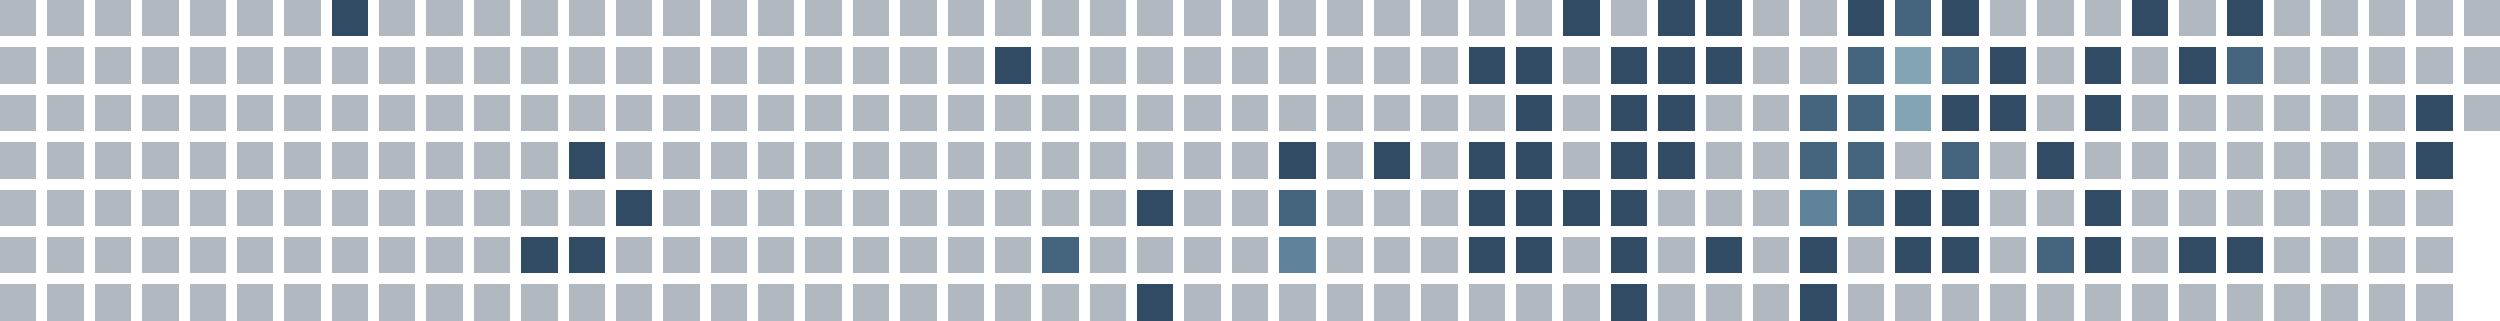
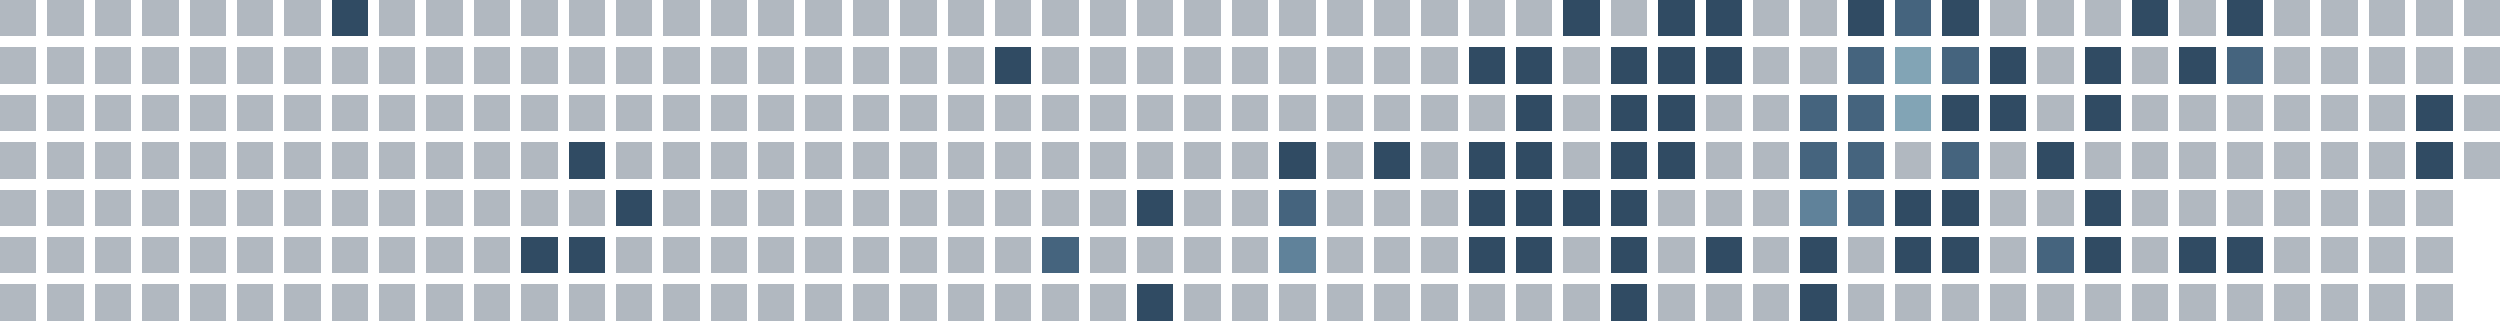
<svg xmlns="http://www.w3.org/2000/svg" viewBox="0 0 686 88" shape-rendering="crispEdges" role="img" aria-labelledby="title">
  <rect x="0" y="0" width="10" height="10" fill="#22364b" fill-opacity="0.35" />
  <rect x="0" y="13" width="10" height="10" fill="#22364b" fill-opacity="0.35" />
  <rect x="0" y="26" width="10" height="10" fill="#22364b" fill-opacity="0.35" />
  <rect x="0" y="39" width="10" height="10" fill="#22364b" fill-opacity="0.35" />
  <rect x="0" y="52" width="10" height="10" fill="#22364b" fill-opacity="0.35" />
  <rect x="0" y="65" width="10" height="10" fill="#22364b" fill-opacity="0.35" />
  <rect x="0" y="78" width="10" height="10" fill="#22364b" fill-opacity="0.35" />
  <rect x="13" y="0" width="10" height="10" fill="#22364b" fill-opacity="0.35" />
  <rect x="13" y="13" width="10" height="10" fill="#22364b" fill-opacity="0.35" />
  <rect x="13" y="26" width="10" height="10" fill="#22364b" fill-opacity="0.35" />
  <rect x="13" y="39" width="10" height="10" fill="#22364b" fill-opacity="0.35" />
  <rect x="13" y="52" width="10" height="10" fill="#22364b" fill-opacity="0.35" />
  <rect x="13" y="65" width="10" height="10" fill="#22364b" fill-opacity="0.35" />
  <rect x="13" y="78" width="10" height="10" fill="#22364b" fill-opacity="0.35" />
  <rect x="26" y="0" width="10" height="10" fill="#22364b" fill-opacity="0.35" />
  <rect x="26" y="13" width="10" height="10" fill="#22364b" fill-opacity="0.35" />
  <rect x="26" y="26" width="10" height="10" fill="#22364b" fill-opacity="0.35" />
  <rect x="26" y="39" width="10" height="10" fill="#22364b" fill-opacity="0.35" />
  <rect x="26" y="52" width="10" height="10" fill="#22364b" fill-opacity="0.35" />
  <rect x="26" y="65" width="10" height="10" fill="#22364b" fill-opacity="0.35" />
  <rect x="26" y="78" width="10" height="10" fill="#22364b" fill-opacity="0.35" />
  <rect x="39" y="0" width="10" height="10" fill="#22364b" fill-opacity="0.35" />
  <rect x="39" y="13" width="10" height="10" fill="#22364b" fill-opacity="0.35" />
  <rect x="39" y="26" width="10" height="10" fill="#22364b" fill-opacity="0.35" />
  <rect x="39" y="39" width="10" height="10" fill="#22364b" fill-opacity="0.35" />
  <rect x="39" y="52" width="10" height="10" fill="#22364b" fill-opacity="0.35" />
  <rect x="39" y="65" width="10" height="10" fill="#22364b" fill-opacity="0.35" />
  <rect x="39" y="78" width="10" height="10" fill="#22364b" fill-opacity="0.35" />
  <rect x="52" y="0" width="10" height="10" fill="#22364b" fill-opacity="0.35" />
  <rect x="52" y="13" width="10" height="10" fill="#22364b" fill-opacity="0.35" />
  <rect x="52" y="26" width="10" height="10" fill="#22364b" fill-opacity="0.35" />
  <rect x="52" y="39" width="10" height="10" fill="#22364b" fill-opacity="0.35" />
  <rect x="52" y="52" width="10" height="10" fill="#22364b" fill-opacity="0.35" />
  <rect x="52" y="65" width="10" height="10" fill="#22364b" fill-opacity="0.35" />
  <rect x="52" y="78" width="10" height="10" fill="#22364b" fill-opacity="0.35" />
  <rect x="65" y="0" width="10" height="10" fill="#22364b" fill-opacity="0.35" />
  <rect x="65" y="13" width="10" height="10" fill="#22364b" fill-opacity="0.35" />
  <rect x="65" y="26" width="10" height="10" fill="#22364b" fill-opacity="0.35" />
  <rect x="65" y="39" width="10" height="10" fill="#22364b" fill-opacity="0.35" />
  <rect x="65" y="52" width="10" height="10" fill="#22364b" fill-opacity="0.35" />
  <rect x="65" y="65" width="10" height="10" fill="#22364b" fill-opacity="0.35" />
  <rect x="65" y="78" width="10" height="10" fill="#22364b" fill-opacity="0.35" />
  <rect x="78" y="0" width="10" height="10" fill="#22364b" fill-opacity="0.35" />
  <rect x="78" y="13" width="10" height="10" fill="#22364b" fill-opacity="0.35" />
  <rect x="78" y="26" width="10" height="10" fill="#22364b" fill-opacity="0.35" />
  <rect x="78" y="39" width="10" height="10" fill="#22364b" fill-opacity="0.35" />
  <rect x="78" y="52" width="10" height="10" fill="#22364b" fill-opacity="0.35" />
  <rect x="78" y="65" width="10" height="10" fill="#22364b" fill-opacity="0.35" />
  <rect x="78" y="78" width="10" height="10" fill="#22364b" fill-opacity="0.35" />
  <rect x="91" y="0" width="10" height="10" fill="#304b63" fill-opacity="1" />
  <rect x="91" y="13" width="10" height="10" fill="#22364b" fill-opacity="0.35" />
  <rect x="91" y="26" width="10" height="10" fill="#22364b" fill-opacity="0.35" />
  <rect x="91" y="39" width="10" height="10" fill="#22364b" fill-opacity="0.35" />
  <rect x="91" y="52" width="10" height="10" fill="#22364b" fill-opacity="0.35" />
  <rect x="91" y="65" width="10" height="10" fill="#22364b" fill-opacity="0.35" />
  <rect x="91" y="78" width="10" height="10" fill="#22364b" fill-opacity="0.35" />
  <rect x="104" y="0" width="10" height="10" fill="#22364b" fill-opacity="0.35" />
  <rect x="104" y="13" width="10" height="10" fill="#22364b" fill-opacity="0.35" />
  <rect x="104" y="26" width="10" height="10" fill="#22364b" fill-opacity="0.35" />
  <rect x="104" y="39" width="10" height="10" fill="#22364b" fill-opacity="0.35" />
  <rect x="104" y="52" width="10" height="10" fill="#22364b" fill-opacity="0.35" />
  <rect x="104" y="65" width="10" height="10" fill="#22364b" fill-opacity="0.35" />
  <rect x="104" y="78" width="10" height="10" fill="#22364b" fill-opacity="0.35" />
  <rect x="117" y="0" width="10" height="10" fill="#22364b" fill-opacity="0.35" />
  <rect x="117" y="13" width="10" height="10" fill="#22364b" fill-opacity="0.35" />
  <rect x="117" y="26" width="10" height="10" fill="#22364b" fill-opacity="0.35" />
  <rect x="117" y="39" width="10" height="10" fill="#22364b" fill-opacity="0.35" />
  <rect x="117" y="52" width="10" height="10" fill="#22364b" fill-opacity="0.35" />
  <rect x="117" y="65" width="10" height="10" fill="#22364b" fill-opacity="0.35" />
  <rect x="117" y="78" width="10" height="10" fill="#22364b" fill-opacity="0.35" />
  <rect x="130" y="0" width="10" height="10" fill="#22364b" fill-opacity="0.35" />
  <rect x="130" y="13" width="10" height="10" fill="#22364b" fill-opacity="0.35" />
  <rect x="130" y="26" width="10" height="10" fill="#22364b" fill-opacity="0.35" />
  <rect x="130" y="39" width="10" height="10" fill="#22364b" fill-opacity="0.35" />
  <rect x="130" y="52" width="10" height="10" fill="#22364b" fill-opacity="0.35" />
  <rect x="130" y="65" width="10" height="10" fill="#22364b" fill-opacity="0.35" />
  <rect x="130" y="78" width="10" height="10" fill="#22364b" fill-opacity="0.35" />
  <rect x="143" y="0" width="10" height="10" fill="#22364b" fill-opacity="0.35" />
  <rect x="143" y="13" width="10" height="10" fill="#22364b" fill-opacity="0.35" />
  <rect x="143" y="26" width="10" height="10" fill="#22364b" fill-opacity="0.35" />
  <rect x="143" y="39" width="10" height="10" fill="#22364b" fill-opacity="0.35" />
  <rect x="143" y="52" width="10" height="10" fill="#22364b" fill-opacity="0.35" />
  <rect x="143" y="65" width="10" height="10" fill="#304b63" fill-opacity="1" />
  <rect x="143" y="78" width="10" height="10" fill="#22364b" fill-opacity="0.35" />
  <rect x="156" y="0" width="10" height="10" fill="#22364b" fill-opacity="0.35" />
  <rect x="156" y="13" width="10" height="10" fill="#22364b" fill-opacity="0.35" />
  <rect x="156" y="26" width="10" height="10" fill="#22364b" fill-opacity="0.35" />
  <rect x="156" y="39" width="10" height="10" fill="#304b63" fill-opacity="1" />
  <rect x="156" y="52" width="10" height="10" fill="#22364b" fill-opacity="0.35" />
  <rect x="156" y="65" width="10" height="10" fill="#304b63" fill-opacity="1" />
  <rect x="156" y="78" width="10" height="10" fill="#22364b" fill-opacity="0.35" />
  <rect x="169" y="0" width="10" height="10" fill="#22364b" fill-opacity="0.35" />
  <rect x="169" y="13" width="10" height="10" fill="#22364b" fill-opacity="0.35" />
  <rect x="169" y="26" width="10" height="10" fill="#22364b" fill-opacity="0.35" />
  <rect x="169" y="39" width="10" height="10" fill="#22364b" fill-opacity="0.35" />
  <rect x="169" y="52" width="10" height="10" fill="#304b63" fill-opacity="1" />
  <rect x="169" y="65" width="10" height="10" fill="#22364b" fill-opacity="0.35" />
  <rect x="169" y="78" width="10" height="10" fill="#22364b" fill-opacity="0.35" />
  <rect x="182" y="0" width="10" height="10" fill="#22364b" fill-opacity="0.35" />
  <rect x="182" y="13" width="10" height="10" fill="#22364b" fill-opacity="0.35" />
  <rect x="182" y="26" width="10" height="10" fill="#22364b" fill-opacity="0.35" />
  <rect x="182" y="39" width="10" height="10" fill="#22364b" fill-opacity="0.35" />
  <rect x="182" y="52" width="10" height="10" fill="#22364b" fill-opacity="0.35" />
  <rect x="182" y="65" width="10" height="10" fill="#22364b" fill-opacity="0.35" />
  <rect x="182" y="78" width="10" height="10" fill="#22364b" fill-opacity="0.35" />
  <rect x="195" y="0" width="10" height="10" fill="#22364b" fill-opacity="0.35" />
  <rect x="195" y="13" width="10" height="10" fill="#22364b" fill-opacity="0.35" />
  <rect x="195" y="26" width="10" height="10" fill="#22364b" fill-opacity="0.35" />
  <rect x="195" y="39" width="10" height="10" fill="#22364b" fill-opacity="0.35" />
  <rect x="195" y="52" width="10" height="10" fill="#22364b" fill-opacity="0.35" />
  <rect x="195" y="65" width="10" height="10" fill="#22364b" fill-opacity="0.35" />
  <rect x="195" y="78" width="10" height="10" fill="#22364b" fill-opacity="0.35" />
  <rect x="208" y="0" width="10" height="10" fill="#22364b" fill-opacity="0.35" />
  <rect x="208" y="13" width="10" height="10" fill="#22364b" fill-opacity="0.35" />
  <rect x="208" y="26" width="10" height="10" fill="#22364b" fill-opacity="0.35" />
  <rect x="208" y="39" width="10" height="10" fill="#22364b" fill-opacity="0.35" />
  <rect x="208" y="52" width="10" height="10" fill="#22364b" fill-opacity="0.35" />
  <rect x="208" y="65" width="10" height="10" fill="#22364b" fill-opacity="0.35" />
  <rect x="208" y="78" width="10" height="10" fill="#22364b" fill-opacity="0.35" />
  <rect x="221" y="0" width="10" height="10" fill="#22364b" fill-opacity="0.35" />
  <rect x="221" y="13" width="10" height="10" fill="#22364b" fill-opacity="0.35" />
  <rect x="221" y="26" width="10" height="10" fill="#22364b" fill-opacity="0.35" />
  <rect x="221" y="39" width="10" height="10" fill="#22364b" fill-opacity="0.35" />
  <rect x="221" y="52" width="10" height="10" fill="#22364b" fill-opacity="0.35" />
  <rect x="221" y="65" width="10" height="10" fill="#22364b" fill-opacity="0.35" />
  <rect x="221" y="78" width="10" height="10" fill="#22364b" fill-opacity="0.35" />
  <rect x="234" y="0" width="10" height="10" fill="#22364b" fill-opacity="0.35" />
  <rect x="234" y="13" width="10" height="10" fill="#22364b" fill-opacity="0.35" />
  <rect x="234" y="26" width="10" height="10" fill="#22364b" fill-opacity="0.35" />
  <rect x="234" y="39" width="10" height="10" fill="#22364b" fill-opacity="0.35" />
  <rect x="234" y="52" width="10" height="10" fill="#22364b" fill-opacity="0.35" />
  <rect x="234" y="65" width="10" height="10" fill="#22364b" fill-opacity="0.35" />
  <rect x="234" y="78" width="10" height="10" fill="#22364b" fill-opacity="0.35" />
  <rect x="247" y="0" width="10" height="10" fill="#22364b" fill-opacity="0.35" />
  <rect x="247" y="13" width="10" height="10" fill="#22364b" fill-opacity="0.35" />
  <rect x="247" y="26" width="10" height="10" fill="#22364b" fill-opacity="0.35" />
  <rect x="247" y="39" width="10" height="10" fill="#22364b" fill-opacity="0.35" />
  <rect x="247" y="52" width="10" height="10" fill="#22364b" fill-opacity="0.35" />
  <rect x="247" y="65" width="10" height="10" fill="#22364b" fill-opacity="0.35" />
  <rect x="247" y="78" width="10" height="10" fill="#22364b" fill-opacity="0.35" />
  <rect x="260" y="0" width="10" height="10" fill="#22364b" fill-opacity="0.35" />
  <rect x="260" y="13" width="10" height="10" fill="#22364b" fill-opacity="0.35" />
  <rect x="260" y="26" width="10" height="10" fill="#22364b" fill-opacity="0.35" />
  <rect x="260" y="39" width="10" height="10" fill="#22364b" fill-opacity="0.35" />
  <rect x="260" y="52" width="10" height="10" fill="#22364b" fill-opacity="0.35" />
  <rect x="260" y="65" width="10" height="10" fill="#22364b" fill-opacity="0.35" />
  <rect x="260" y="78" width="10" height="10" fill="#22364b" fill-opacity="0.35" />
  <rect x="273" y="0" width="10" height="10" fill="#22364b" fill-opacity="0.35" />
  <rect x="273" y="13" width="10" height="10" fill="#304b63" fill-opacity="1" />
  <rect x="273" y="26" width="10" height="10" fill="#22364b" fill-opacity="0.35" />
  <rect x="273" y="39" width="10" height="10" fill="#22364b" fill-opacity="0.35" />
  <rect x="273" y="52" width="10" height="10" fill="#22364b" fill-opacity="0.35" />
  <rect x="273" y="65" width="10" height="10" fill="#22364b" fill-opacity="0.35" />
  <rect x="273" y="78" width="10" height="10" fill="#22364b" fill-opacity="0.35" />
  <rect x="286" y="0" width="10" height="10" fill="#22364b" fill-opacity="0.35" />
  <rect x="286" y="13" width="10" height="10" fill="#22364b" fill-opacity="0.35" />
  <rect x="286" y="26" width="10" height="10" fill="#22364b" fill-opacity="0.35" />
  <rect x="286" y="39" width="10" height="10" fill="#22364b" fill-opacity="0.35" />
  <rect x="286" y="52" width="10" height="10" fill="#22364b" fill-opacity="0.35" />
  <rect x="286" y="65" width="10" height="10" fill="#45647e" fill-opacity="1" />
  <rect x="286" y="78" width="10" height="10" fill="#22364b" fill-opacity="0.35" />
  <rect x="299" y="0" width="10" height="10" fill="#22364b" fill-opacity="0.35" />
  <rect x="299" y="13" width="10" height="10" fill="#22364b" fill-opacity="0.35" />
  <rect x="299" y="26" width="10" height="10" fill="#22364b" fill-opacity="0.35" />
  <rect x="299" y="39" width="10" height="10" fill="#22364b" fill-opacity="0.35" />
  <rect x="299" y="52" width="10" height="10" fill="#22364b" fill-opacity="0.35" />
  <rect x="299" y="65" width="10" height="10" fill="#22364b" fill-opacity="0.35" />
  <rect x="299" y="78" width="10" height="10" fill="#22364b" fill-opacity="0.35" />
  <rect x="312" y="0" width="10" height="10" fill="#22364b" fill-opacity="0.35" />
  <rect x="312" y="13" width="10" height="10" fill="#22364b" fill-opacity="0.35" />
  <rect x="312" y="26" width="10" height="10" fill="#22364b" fill-opacity="0.35" />
  <rect x="312" y="39" width="10" height="10" fill="#22364b" fill-opacity="0.35" />
  <rect x="312" y="52" width="10" height="10" fill="#304b63" fill-opacity="1" />
  <rect x="312" y="65" width="10" height="10" fill="#22364b" fill-opacity="0.35" />
  <rect x="312" y="78" width="10" height="10" fill="#304b63" fill-opacity="1" />
  <rect x="325" y="0" width="10" height="10" fill="#22364b" fill-opacity="0.35" />
  <rect x="325" y="13" width="10" height="10" fill="#22364b" fill-opacity="0.35" />
  <rect x="325" y="26" width="10" height="10" fill="#22364b" fill-opacity="0.35" />
  <rect x="325" y="39" width="10" height="10" fill="#22364b" fill-opacity="0.35" />
  <rect x="325" y="52" width="10" height="10" fill="#22364b" fill-opacity="0.35" />
  <rect x="325" y="65" width="10" height="10" fill="#22364b" fill-opacity="0.35" />
  <rect x="325" y="78" width="10" height="10" fill="#22364b" fill-opacity="0.35" />
  <rect x="338" y="0" width="10" height="10" fill="#22364b" fill-opacity="0.35" />
  <rect x="338" y="13" width="10" height="10" fill="#22364b" fill-opacity="0.35" />
  <rect x="338" y="26" width="10" height="10" fill="#22364b" fill-opacity="0.35" />
  <rect x="338" y="39" width="10" height="10" fill="#22364b" fill-opacity="0.35" />
  <rect x="338" y="52" width="10" height="10" fill="#22364b" fill-opacity="0.35" />
  <rect x="338" y="65" width="10" height="10" fill="#22364b" fill-opacity="0.35" />
  <rect x="338" y="78" width="10" height="10" fill="#22364b" fill-opacity="0.35" />
  <rect x="351" y="0" width="10" height="10" fill="#22364b" fill-opacity="0.35" />
  <rect x="351" y="13" width="10" height="10" fill="#22364b" fill-opacity="0.35" />
  <rect x="351" y="26" width="10" height="10" fill="#22364b" fill-opacity="0.35" />
  <rect x="351" y="39" width="10" height="10" fill="#304b63" fill-opacity="1" />
  <rect x="351" y="52" width="10" height="10" fill="#45647e" fill-opacity="1" />
  <rect x="351" y="65" width="10" height="10" fill="#60829a" fill-opacity="1" />
  <rect x="351" y="78" width="10" height="10" fill="#22364b" fill-opacity="0.35" />
  <rect x="364" y="0" width="10" height="10" fill="#22364b" fill-opacity="0.35" />
  <rect x="364" y="13" width="10" height="10" fill="#22364b" fill-opacity="0.35" />
  <rect x="364" y="26" width="10" height="10" fill="#22364b" fill-opacity="0.35" />
  <rect x="364" y="39" width="10" height="10" fill="#22364b" fill-opacity="0.35" />
  <rect x="364" y="52" width="10" height="10" fill="#22364b" fill-opacity="0.35" />
  <rect x="364" y="65" width="10" height="10" fill="#22364b" fill-opacity="0.35" />
  <rect x="364" y="78" width="10" height="10" fill="#22364b" fill-opacity="0.35" />
  <rect x="377" y="0" width="10" height="10" fill="#22364b" fill-opacity="0.35" />
  <rect x="377" y="13" width="10" height="10" fill="#22364b" fill-opacity="0.35" />
  <rect x="377" y="26" width="10" height="10" fill="#22364b" fill-opacity="0.35" />
  <rect x="377" y="39" width="10" height="10" fill="#304b63" fill-opacity="1" />
  <rect x="377" y="52" width="10" height="10" fill="#22364b" fill-opacity="0.35" />
  <rect x="377" y="65" width="10" height="10" fill="#22364b" fill-opacity="0.35" />
  <rect x="377" y="78" width="10" height="10" fill="#22364b" fill-opacity="0.35" />
  <rect x="390" y="0" width="10" height="10" fill="#22364b" fill-opacity="0.35" />
  <rect x="390" y="13" width="10" height="10" fill="#22364b" fill-opacity="0.35" />
  <rect x="390" y="26" width="10" height="10" fill="#22364b" fill-opacity="0.35" />
  <rect x="390" y="39" width="10" height="10" fill="#22364b" fill-opacity="0.35" />
  <rect x="390" y="52" width="10" height="10" fill="#22364b" fill-opacity="0.35" />
  <rect x="390" y="65" width="10" height="10" fill="#22364b" fill-opacity="0.35" />
  <rect x="390" y="78" width="10" height="10" fill="#22364b" fill-opacity="0.35" />
  <rect x="403" y="0" width="10" height="10" fill="#22364b" fill-opacity="0.35" />
  <rect x="403" y="13" width="10" height="10" fill="#304b63" fill-opacity="1" />
  <rect x="403" y="26" width="10" height="10" fill="#22364b" fill-opacity="0.35" />
  <rect x="403" y="39" width="10" height="10" fill="#304b63" fill-opacity="1" />
  <rect x="403" y="52" width="10" height="10" fill="#304b63" fill-opacity="1" />
  <rect x="403" y="65" width="10" height="10" fill="#304b63" fill-opacity="1" />
  <rect x="403" y="78" width="10" height="10" fill="#22364b" fill-opacity="0.35" />
  <rect x="416" y="0" width="10" height="10" fill="#22364b" fill-opacity="0.35" />
  <rect x="416" y="13" width="10" height="10" fill="#304b63" fill-opacity="1" />
  <rect x="416" y="26" width="10" height="10" fill="#304b63" fill-opacity="1" />
  <rect x="416" y="39" width="10" height="10" fill="#304b63" fill-opacity="1" />
  <rect x="416" y="52" width="10" height="10" fill="#304b63" fill-opacity="1" />
  <rect x="416" y="65" width="10" height="10" fill="#304b63" fill-opacity="1" />
  <rect x="416" y="78" width="10" height="10" fill="#22364b" fill-opacity="0.35" />
  <rect x="429" y="0" width="10" height="10" fill="#304b63" fill-opacity="1" />
  <rect x="429" y="13" width="10" height="10" fill="#22364b" fill-opacity="0.35" />
  <rect x="429" y="26" width="10" height="10" fill="#22364b" fill-opacity="0.35" />
  <rect x="429" y="39" width="10" height="10" fill="#22364b" fill-opacity="0.35" />
  <rect x="429" y="52" width="10" height="10" fill="#304b63" fill-opacity="1" />
  <rect x="429" y="65" width="10" height="10" fill="#22364b" fill-opacity="0.35" />
  <rect x="429" y="78" width="10" height="10" fill="#22364b" fill-opacity="0.35" />
  <rect x="442" y="0" width="10" height="10" fill="#22364b" fill-opacity="0.35" />
  <rect x="442" y="13" width="10" height="10" fill="#304b63" fill-opacity="1" />
  <rect x="442" y="26" width="10" height="10" fill="#304b63" fill-opacity="1" />
  <rect x="442" y="39" width="10" height="10" fill="#304b63" fill-opacity="1" />
  <rect x="442" y="52" width="10" height="10" fill="#304b63" fill-opacity="1" />
  <rect x="442" y="65" width="10" height="10" fill="#304b63" fill-opacity="1" />
  <rect x="442" y="78" width="10" height="10" fill="#304b63" fill-opacity="1" />
  <rect x="455" y="0" width="10" height="10" fill="#304b63" fill-opacity="1" />
  <rect x="455" y="13" width="10" height="10" fill="#304b63" fill-opacity="1" />
  <rect x="455" y="26" width="10" height="10" fill="#304b63" fill-opacity="1" />
  <rect x="455" y="39" width="10" height="10" fill="#304b63" fill-opacity="1" />
  <rect x="455" y="52" width="10" height="10" fill="#22364b" fill-opacity="0.35" />
  <rect x="455" y="65" width="10" height="10" fill="#22364b" fill-opacity="0.35" />
  <rect x="455" y="78" width="10" height="10" fill="#22364b" fill-opacity="0.35" />
  <rect x="468" y="0" width="10" height="10" fill="#304b63" fill-opacity="1" />
  <rect x="468" y="13" width="10" height="10" fill="#304b63" fill-opacity="1" />
  <rect x="468" y="26" width="10" height="10" fill="#22364b" fill-opacity="0.35" />
  <rect x="468" y="39" width="10" height="10" fill="#22364b" fill-opacity="0.35" />
  <rect x="468" y="52" width="10" height="10" fill="#22364b" fill-opacity="0.35" />
  <rect x="468" y="65" width="10" height="10" fill="#304b63" fill-opacity="1" />
  <rect x="468" y="78" width="10" height="10" fill="#22364b" fill-opacity="0.35" />
  <rect x="481" y="0" width="10" height="10" fill="#22364b" fill-opacity="0.35" />
  <rect x="481" y="13" width="10" height="10" fill="#22364b" fill-opacity="0.35" />
  <rect x="481" y="26" width="10" height="10" fill="#22364b" fill-opacity="0.35" />
  <rect x="481" y="39" width="10" height="10" fill="#22364b" fill-opacity="0.35" />
  <rect x="481" y="52" width="10" height="10" fill="#22364b" fill-opacity="0.35" />
  <rect x="481" y="65" width="10" height="10" fill="#22364b" fill-opacity="0.35" />
  <rect x="481" y="78" width="10" height="10" fill="#22364b" fill-opacity="0.35" />
  <rect x="494" y="0" width="10" height="10" fill="#22364b" fill-opacity="0.35" />
  <rect x="494" y="13" width="10" height="10" fill="#22364b" fill-opacity="0.35" />
  <rect x="494" y="26" width="10" height="10" fill="#45647e" fill-opacity="1" />
  <rect x="494" y="39" width="10" height="10" fill="#45647e" fill-opacity="1" />
  <rect x="494" y="52" width="10" height="10" fill="#60829a" fill-opacity="1" />
  <rect x="494" y="65" width="10" height="10" fill="#304b63" fill-opacity="1" />
  <rect x="494" y="78" width="10" height="10" fill="#304b63" fill-opacity="1" />
  <rect x="507" y="0" width="10" height="10" fill="#304b63" fill-opacity="1" />
  <rect x="507" y="13" width="10" height="10" fill="#45647e" fill-opacity="1" />
  <rect x="507" y="26" width="10" height="10" fill="#45647e" fill-opacity="1" />
  <rect x="507" y="39" width="10" height="10" fill="#45647e" fill-opacity="1" />
  <rect x="507" y="52" width="10" height="10" fill="#45647e" fill-opacity="1" />
  <rect x="507" y="65" width="10" height="10" fill="#22364b" fill-opacity="0.35" />
  <rect x="507" y="78" width="10" height="10" fill="#22364b" fill-opacity="0.35" />
  <rect x="520" y="0" width="10" height="10" fill="#45647e" fill-opacity="1" />
  <rect x="520" y="13" width="10" height="10" fill="#82a4b5" fill-opacity="1" />
  <rect x="520" y="26" width="10" height="10" fill="#82a4b5" fill-opacity="1" />
  <rect x="520" y="39" width="10" height="10" fill="#22364b" fill-opacity="0.35" />
  <rect x="520" y="52" width="10" height="10" fill="#304b63" fill-opacity="1" />
  <rect x="520" y="65" width="10" height="10" fill="#304b63" fill-opacity="1" />
  <rect x="520" y="78" width="10" height="10" fill="#22364b" fill-opacity="0.35" />
  <rect x="533" y="0" width="10" height="10" fill="#304b63" fill-opacity="1" />
  <rect x="533" y="13" width="10" height="10" fill="#45647e" fill-opacity="1" />
  <rect x="533" y="26" width="10" height="10" fill="#304b63" fill-opacity="1" />
  <rect x="533" y="39" width="10" height="10" fill="#45647e" fill-opacity="1" />
  <rect x="533" y="52" width="10" height="10" fill="#304b63" fill-opacity="1" />
  <rect x="533" y="65" width="10" height="10" fill="#304b63" fill-opacity="1" />
  <rect x="533" y="78" width="10" height="10" fill="#22364b" fill-opacity="0.35" />
  <rect x="546" y="0" width="10" height="10" fill="#22364b" fill-opacity="0.35" />
  <rect x="546" y="13" width="10" height="10" fill="#304b63" fill-opacity="1" />
  <rect x="546" y="26" width="10" height="10" fill="#304b63" fill-opacity="1" />
  <rect x="546" y="39" width="10" height="10" fill="#22364b" fill-opacity="0.35" />
  <rect x="546" y="52" width="10" height="10" fill="#22364b" fill-opacity="0.35" />
  <rect x="546" y="65" width="10" height="10" fill="#22364b" fill-opacity="0.35" />
  <rect x="546" y="78" width="10" height="10" fill="#22364b" fill-opacity="0.35" />
  <rect x="559" y="0" width="10" height="10" fill="#22364b" fill-opacity="0.35" />
  <rect x="559" y="13" width="10" height="10" fill="#22364b" fill-opacity="0.35" />
  <rect x="559" y="26" width="10" height="10" fill="#22364b" fill-opacity="0.35" />
  <rect x="559" y="39" width="10" height="10" fill="#304b63" fill-opacity="1" />
  <rect x="559" y="52" width="10" height="10" fill="#22364b" fill-opacity="0.35" />
  <rect x="559" y="65" width="10" height="10" fill="#45647e" fill-opacity="1" />
  <rect x="559" y="78" width="10" height="10" fill="#22364b" fill-opacity="0.35" />
  <rect x="572" y="0" width="10" height="10" fill="#22364b" fill-opacity="0.35" />
  <rect x="572" y="13" width="10" height="10" fill="#304b63" fill-opacity="1" />
  <rect x="572" y="26" width="10" height="10" fill="#304b63" fill-opacity="1" />
  <rect x="572" y="39" width="10" height="10" fill="#22364b" fill-opacity="0.35" />
  <rect x="572" y="52" width="10" height="10" fill="#304b63" fill-opacity="1" />
  <rect x="572" y="65" width="10" height="10" fill="#304b63" fill-opacity="1" />
  <rect x="572" y="78" width="10" height="10" fill="#22364b" fill-opacity="0.35" />
  <rect x="585" y="0" width="10" height="10" fill="#304b63" fill-opacity="1" />
  <rect x="585" y="13" width="10" height="10" fill="#22364b" fill-opacity="0.35" />
  <rect x="585" y="26" width="10" height="10" fill="#22364b" fill-opacity="0.35" />
  <rect x="585" y="39" width="10" height="10" fill="#22364b" fill-opacity="0.35" />
  <rect x="585" y="52" width="10" height="10" fill="#22364b" fill-opacity="0.35" />
  <rect x="585" y="65" width="10" height="10" fill="#22364b" fill-opacity="0.35" />
  <rect x="585" y="78" width="10" height="10" fill="#22364b" fill-opacity="0.35" />
  <rect x="598" y="0" width="10" height="10" fill="#22364b" fill-opacity="0.35" />
  <rect x="598" y="13" width="10" height="10" fill="#304b63" fill-opacity="1" />
  <rect x="598" y="26" width="10" height="10" fill="#22364b" fill-opacity="0.35" />
  <rect x="598" y="39" width="10" height="10" fill="#22364b" fill-opacity="0.35" />
  <rect x="598" y="52" width="10" height="10" fill="#22364b" fill-opacity="0.35" />
  <rect x="598" y="65" width="10" height="10" fill="#304b63" fill-opacity="1" />
  <rect x="598" y="78" width="10" height="10" fill="#22364b" fill-opacity="0.35" />
  <rect x="611" y="0" width="10" height="10" fill="#304b63" fill-opacity="1" />
  <rect x="611" y="13" width="10" height="10" fill="#45647e" fill-opacity="1" />
  <rect x="611" y="26" width="10" height="10" fill="#22364b" fill-opacity="0.35" />
  <rect x="611" y="39" width="10" height="10" fill="#22364b" fill-opacity="0.35" />
  <rect x="611" y="52" width="10" height="10" fill="#22364b" fill-opacity="0.35" />
  <rect x="611" y="65" width="10" height="10" fill="#304b63" fill-opacity="1" />
  <rect x="611" y="78" width="10" height="10" fill="#22364b" fill-opacity="0.35" />
  <rect x="624" y="0" width="10" height="10" fill="#22364b" fill-opacity="0.35" />
  <rect x="624" y="13" width="10" height="10" fill="#22364b" fill-opacity="0.35" />
  <rect x="624" y="26" width="10" height="10" fill="#22364b" fill-opacity="0.35" />
  <rect x="624" y="39" width="10" height="10" fill="#22364b" fill-opacity="0.35" />
  <rect x="624" y="52" width="10" height="10" fill="#22364b" fill-opacity="0.35" />
  <rect x="624" y="65" width="10" height="10" fill="#22364b" fill-opacity="0.35" />
  <rect x="624" y="78" width="10" height="10" fill="#22364b" fill-opacity="0.35" />
  <rect x="637" y="0" width="10" height="10" fill="#22364b" fill-opacity="0.35" />
  <rect x="637" y="13" width="10" height="10" fill="#22364b" fill-opacity="0.35" />
  <rect x="637" y="26" width="10" height="10" fill="#22364b" fill-opacity="0.35" />
  <rect x="637" y="39" width="10" height="10" fill="#22364b" fill-opacity="0.35" />
  <rect x="637" y="52" width="10" height="10" fill="#22364b" fill-opacity="0.35" />
  <rect x="637" y="65" width="10" height="10" fill="#22364b" fill-opacity="0.35" />
  <rect x="637" y="78" width="10" height="10" fill="#22364b" fill-opacity="0.35" />
  <rect x="650" y="0" width="10" height="10" fill="#22364b" fill-opacity="0.35" />
  <rect x="650" y="13" width="10" height="10" fill="#22364b" fill-opacity="0.35" />
  <rect x="650" y="26" width="10" height="10" fill="#22364b" fill-opacity="0.35" />
  <rect x="650" y="39" width="10" height="10" fill="#22364b" fill-opacity="0.35" />
  <rect x="650" y="52" width="10" height="10" fill="#22364b" fill-opacity="0.35" />
  <rect x="650" y="65" width="10" height="10" fill="#22364b" fill-opacity="0.35" />
  <rect x="650" y="78" width="10" height="10" fill="#22364b" fill-opacity="0.35" />
  <rect x="663" y="0" width="10" height="10" fill="#22364b" fill-opacity="0.35" />
  <rect x="663" y="13" width="10" height="10" fill="#22364b" fill-opacity="0.35" />
  <rect x="663" y="26" width="10" height="10" fill="#304b63" fill-opacity="1" />
  <rect x="663" y="39" width="10" height="10" fill="#304b63" fill-opacity="1" />
  <rect x="663" y="52" width="10" height="10" fill="#22364b" fill-opacity="0.35" />
  <rect x="663" y="65" width="10" height="10" fill="#22364b" fill-opacity="0.35" />
  <rect x="663" y="78" width="10" height="10" fill="#22364b" fill-opacity="0.35" />
  <rect x="676" y="0" width="10" height="10" fill="#22364b" fill-opacity="0.35" />
  <rect x="676" y="13" width="10" height="10" fill="#22364b" fill-opacity="0.35" />
  <rect x="676" y="26" width="10" height="10" fill="#22364b" fill-opacity="0.35" />
+   <rect x="676" y="39" width="10" height="10" fill="#22364b" fill-opacity="0.35" />
</svg>
